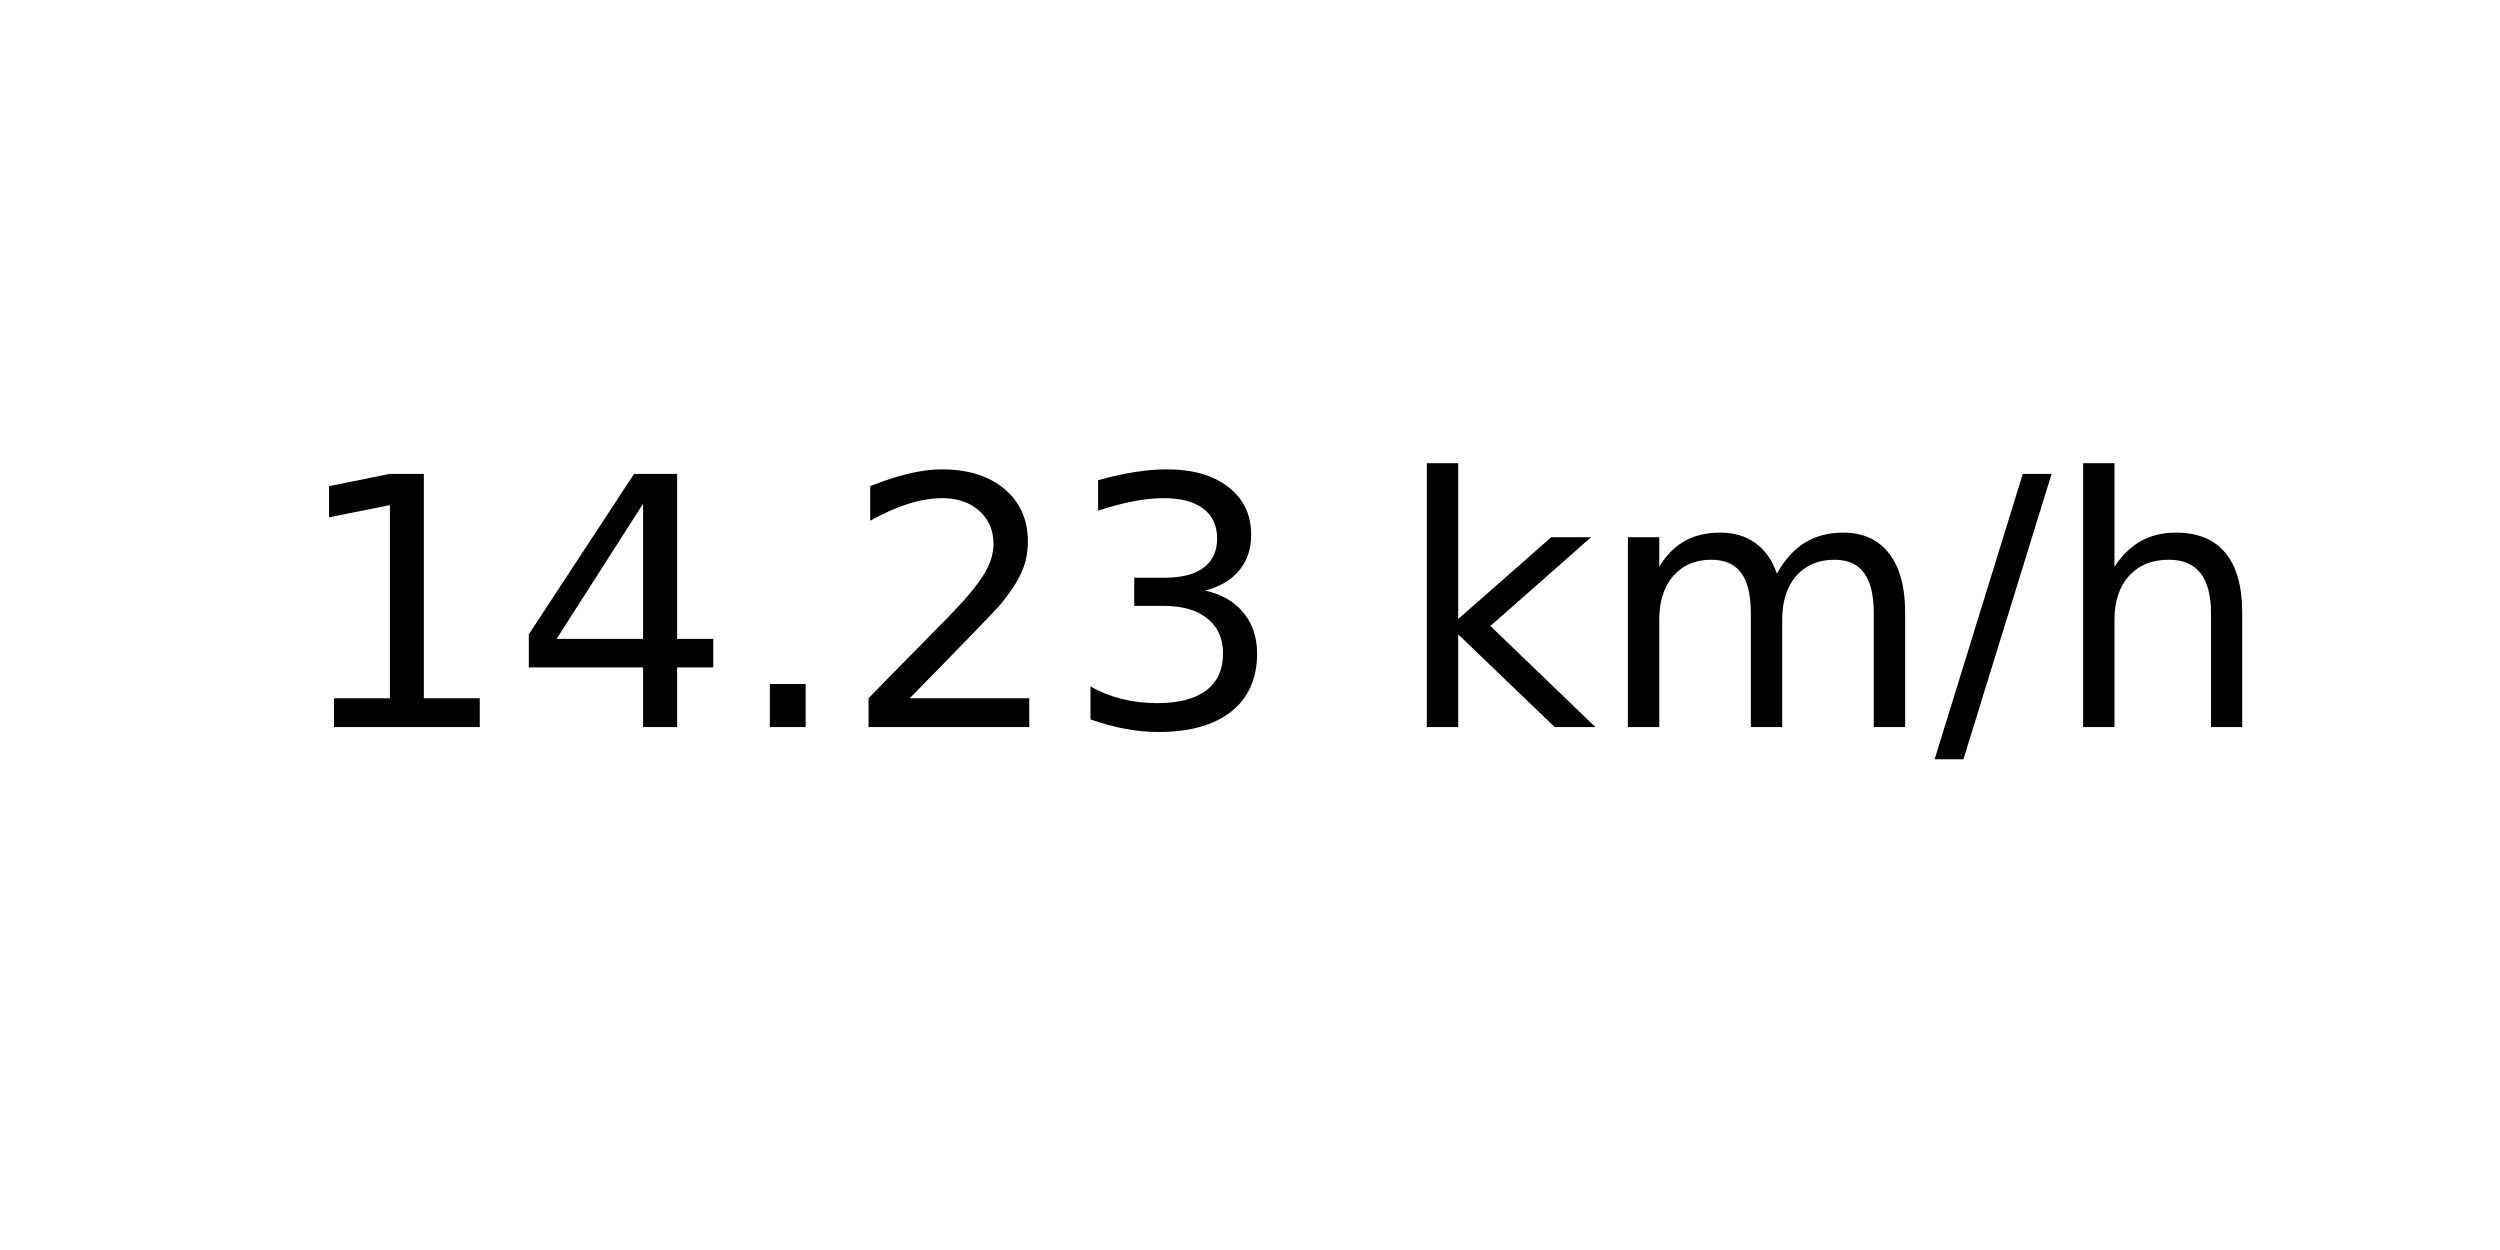
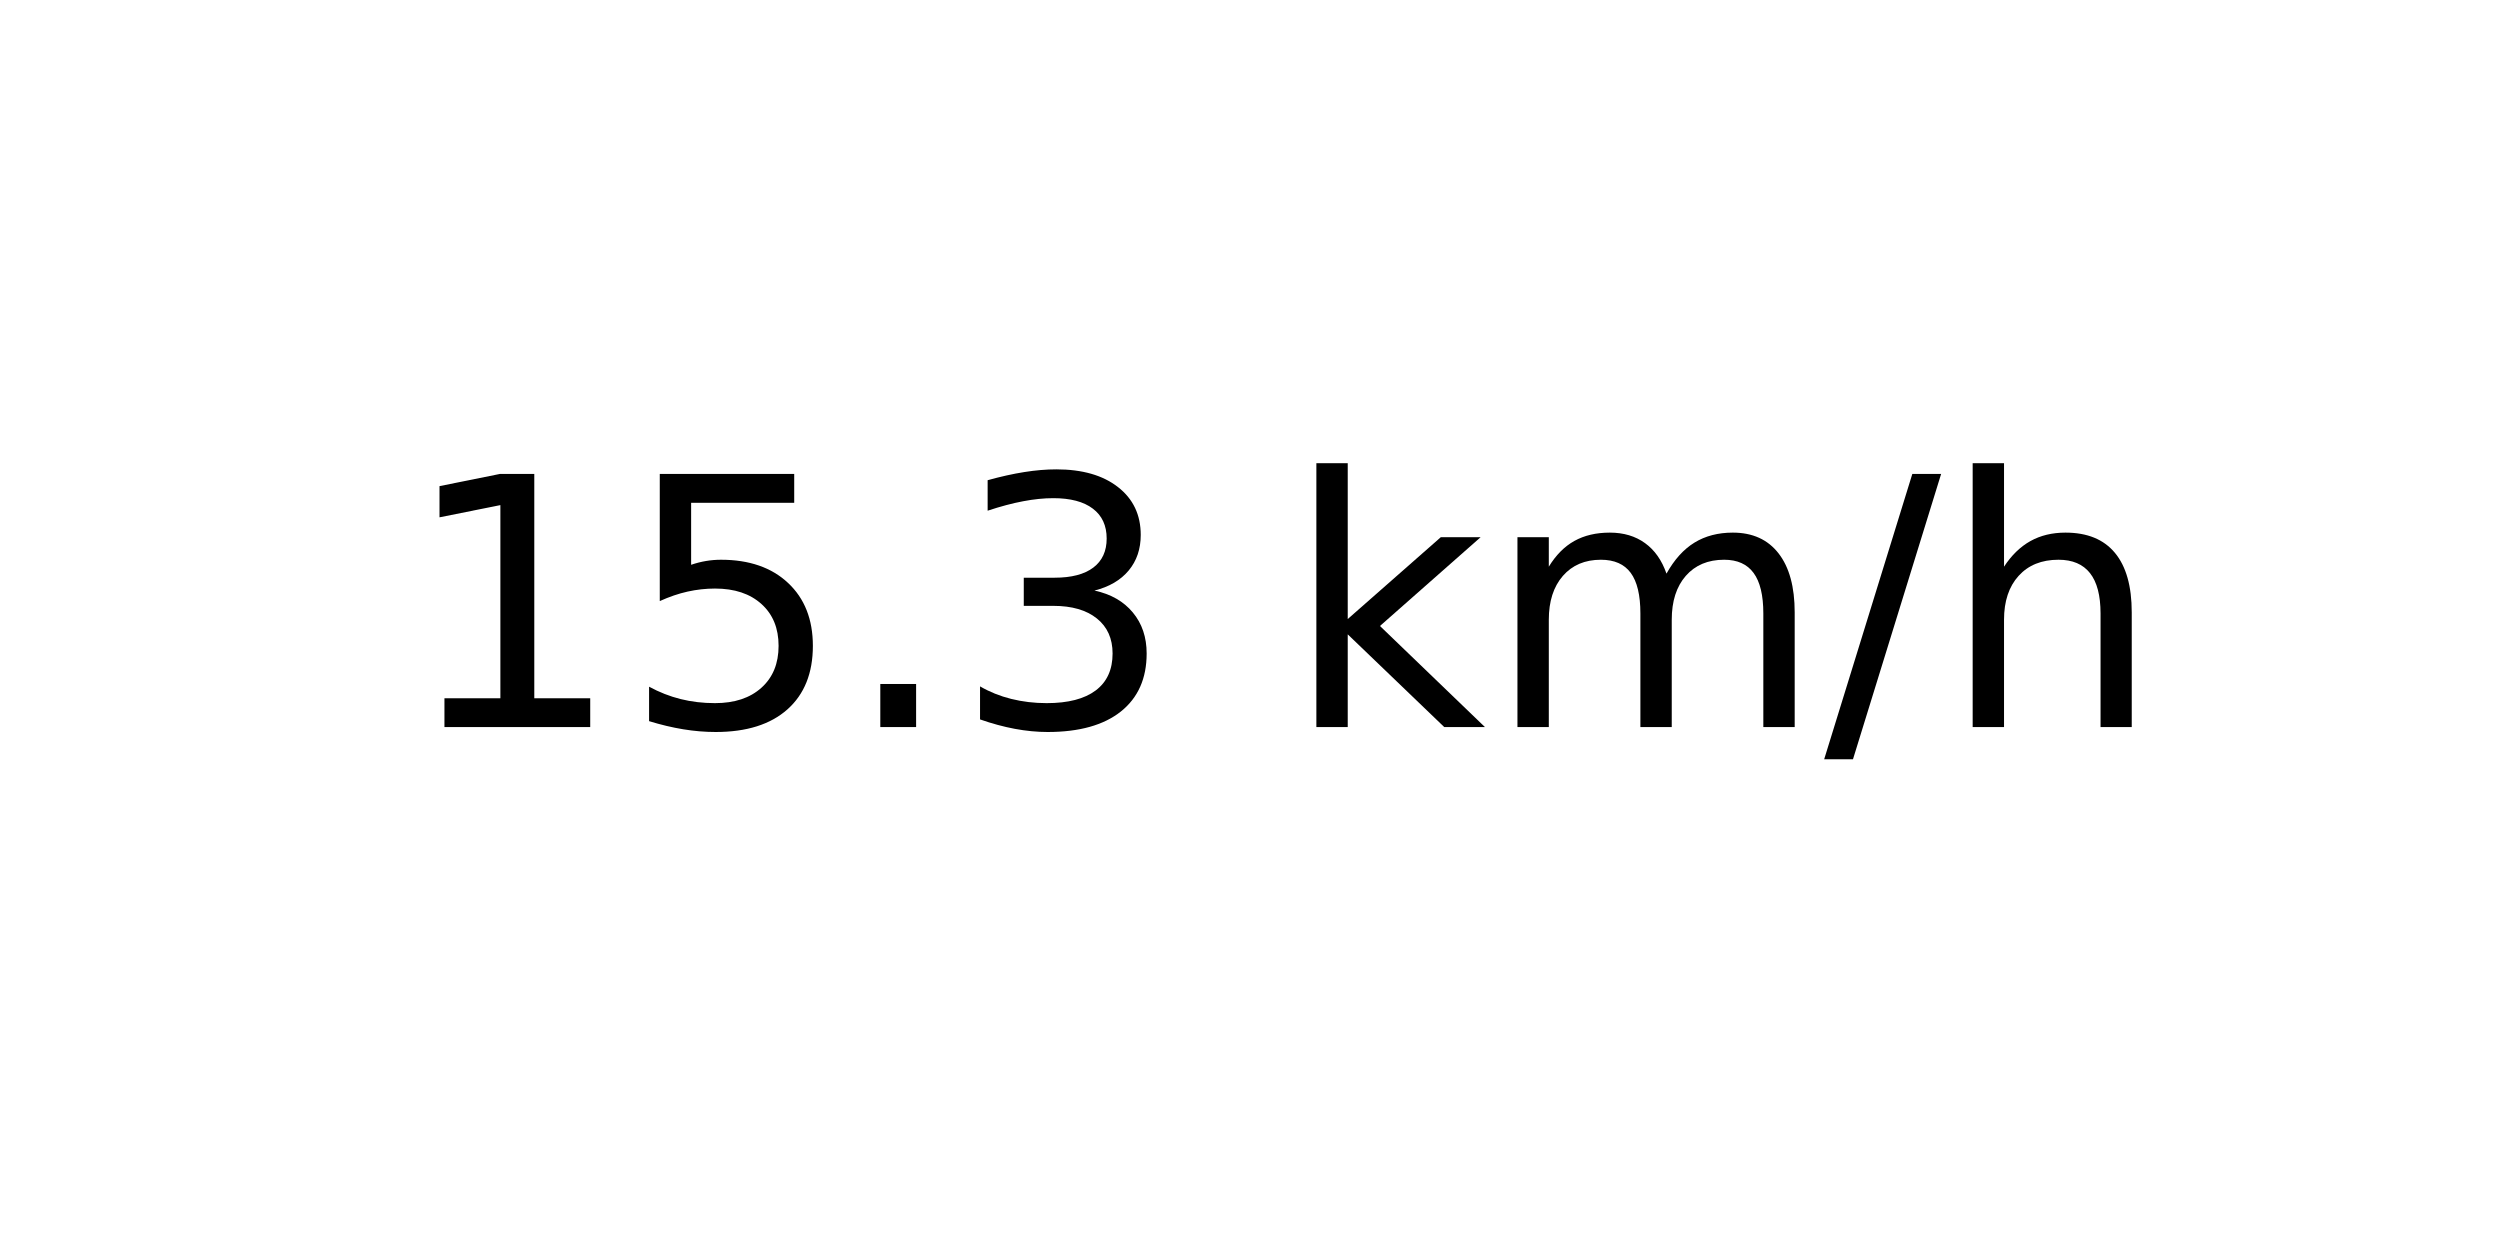
<svg xmlns="http://www.w3.org/2000/svg" xmlns:xlink="http://www.w3.org/1999/xlink" width="72pt" height="36pt" viewBox="0 0 72 36" version="1.1">
  <defs>
    <style type="text/css">*{stroke-linejoin: round; stroke-linecap: butt}</style>
  </defs>
  <g id="figure_1">
    <g id="axes_1">
      <g id="text_1">
-         <g transform="translate(8.378125 20.93937) scale(0.1 -0.1)">
+         <g transform="translate(11.55937 20.93937) scale(0.1 -0.1)">
          <defs>
            <path id="DejaVuSans-31" d="M 794 531  L 1825 531  L 1825 4091  L 703 3866  L 703 4441  L 1819 4666  L 2450 4666  L 2450 531  L 3481 531  L 3481 0  L 794 0  L 794 531  z " transform="scale(0.015625)" />
-             <path id="DejaVuSans-34" d="M 2419 4116  L 825 1625  L 2419 1625  L 2419 4116  z M 2253 4666  L 3047 4666  L 3047 1625  L 3713 1625  L 3713 1100  L 3047 1100  L 3047 0  L 2419 0  L 2419 1100  L 313 1100  L 313 1709  L 2253 4666  z " transform="scale(0.015625)" />
+             <path id="DejaVuSans-35" d="M 691 4666  L 3169 4666  L 3169 4134  L 1269 4134  L 1269 2991  Q 1406 3038 1543 3061  Q 1681 3084 1819 3084  Q 2600 3084 3056 2656  Q 3513 2228 3513 1497  Q 3513 744 3044 326  Q 2575 -91 1722 -91  Q 1428 -91 1123 -41  Q 819 9 494 109  L 494 744  Q 775 591 1075 516  Q 1375 441 1709 441  Q 2250 441 2565 725  Q 2881 1009 2881 1497  Q 2881 1984 2565 2268  Q 2250 2553 1709 2553  Q 1456 2553 1204 2497  Q 953 2441 691 2322  L 691 4666  z " transform="scale(0.015625)" />
            <path id="DejaVuSans-2e" d="M 684 794  L 1344 794  L 1344 0  L 684 0  L 684 794  z " transform="scale(0.015625)" />
-             <path id="DejaVuSans-32" d="M 1228 531  L 3431 531  L 3431 0  L 469 0  L 469 531  Q 828 903 1448 1529  Q 2069 2156 2228 2338  Q 2531 2678 2651 2914  Q 2772 3150 2772 3378  Q 2772 3750 2511 3984  Q 2250 4219 1831 4219  Q 1534 4219 1204 4116  Q 875 4013 500 3803  L 500 4441  Q 881 4594 1212 4672  Q 1544 4750 1819 4750  Q 2544 4750 2975 4387  Q 3406 4025 3406 3419  Q 3406 3131 3298 2873  Q 3191 2616 2906 2266  Q 2828 2175 2409 1742  Q 1991 1309 1228 531  z " transform="scale(0.015625)" />
            <path id="DejaVuSans-33" d="M 2597 2516  Q 3050 2419 3304 2112  Q 3559 1806 3559 1356  Q 3559 666 3084 287  Q 2609 -91 1734 -91  Q 1441 -91 1130 -33  Q 819 25 488 141  L 488 750  Q 750 597 1062 519  Q 1375 441 1716 441  Q 2309 441 2620 675  Q 2931 909 2931 1356  Q 2931 1769 2642 2001  Q 2353 2234 1838 2234  L 1294 2234  L 1294 2753  L 1863 2753  Q 2328 2753 2575 2939  Q 2822 3125 2822 3475  Q 2822 3834 2567 4026  Q 2313 4219 1838 4219  Q 1578 4219 1281 4162  Q 984 4106 628 3988  L 628 4550  Q 988 4650 1302 4700  Q 1616 4750 1894 4750  Q 2613 4750 3031 4423  Q 3450 4097 3450 3541  Q 3450 3153 3228 2886  Q 3006 2619 2597 2516  z " transform="scale(0.015625)" />
            <path id="DejaVuSans-20" transform="scale(0.015625)" />
            <path id="DejaVuSans-6b" d="M 581 4863  L 1159 4863  L 1159 1991  L 2875 3500  L 3609 3500  L 1753 1863  L 3688 0  L 2938 0  L 1159 1709  L 1159 0  L 581 0  L 581 4863  z " transform="scale(0.015625)" />
            <path id="DejaVuSans-6d" d="M 3328 2828  Q 3544 3216 3844 3400  Q 4144 3584 4550 3584  Q 5097 3584 5394 3201  Q 5691 2819 5691 2113  L 5691 0  L 5113 0  L 5113 2094  Q 5113 2597 4934 2840  Q 4756 3084 4391 3084  Q 3944 3084 3684 2787  Q 3425 2491 3425 1978  L 3425 0  L 2847 0  L 2847 2094  Q 2847 2600 2669 2842  Q 2491 3084 2119 3084  Q 1678 3084 1418 2786  Q 1159 2488 1159 1978  L 1159 0  L 581 0  L 581 3500  L 1159 3500  L 1159 2956  Q 1356 3278 1631 3431  Q 1906 3584 2284 3584  Q 2666 3584 2933 3390  Q 3200 3197 3328 2828  z " transform="scale(0.015625)" />
            <path id="DejaVuSans-2f" d="M 1625 4666  L 2156 4666  L 531 -594  L 0 -594  L 1625 4666  z " transform="scale(0.015625)" />
            <path id="DejaVuSans-68" d="M 3513 2113  L 3513 0  L 2938 0  L 2938 2094  Q 2938 2591 2744 2837  Q 2550 3084 2163 3084  Q 1697 3084 1428 2787  Q 1159 2491 1159 1978  L 1159 0  L 581 0  L 581 4863  L 1159 4863  L 1159 2956  Q 1366 3272 1645 3428  Q 1925 3584 2291 3584  Q 2894 3584 3203 3211  Q 3513 2838 3513 2113  z " transform="scale(0.015625)" />
          </defs>
          <use xlink:href="#DejaVuSans-31" />
-           <use xlink:href="#DejaVuSans-34" x="63.623" />
+           <use xlink:href="#DejaVuSans-35" x="63.623" />
          <use xlink:href="#DejaVuSans-2e" x="127.246" />
-           <use xlink:href="#DejaVuSans-32" x="159.033" />
-           <use xlink:href="#DejaVuSans-33" x="222.656" />
-           <use xlink:href="#DejaVuSans-20" x="286.279" />
-           <use xlink:href="#DejaVuSans-6b" x="318.066" />
-           <use xlink:href="#DejaVuSans-6d" x="375.977" />
-           <use xlink:href="#DejaVuSans-2f" x="473.389" />
-           <use xlink:href="#DejaVuSans-68" x="507.08" />
+           <use xlink:href="#DejaVuSans-33" x="159.033" />
+           <use xlink:href="#DejaVuSans-20" x="222.656" />
+           <use xlink:href="#DejaVuSans-6b" x="254.443" />
+           <use xlink:href="#DejaVuSans-6d" x="312.354" />
+           <use xlink:href="#DejaVuSans-2f" x="409.766" />
+           <use xlink:href="#DejaVuSans-68" x="443.457" />
        </g>
      </g>
    </g>
  </g>
</svg>
